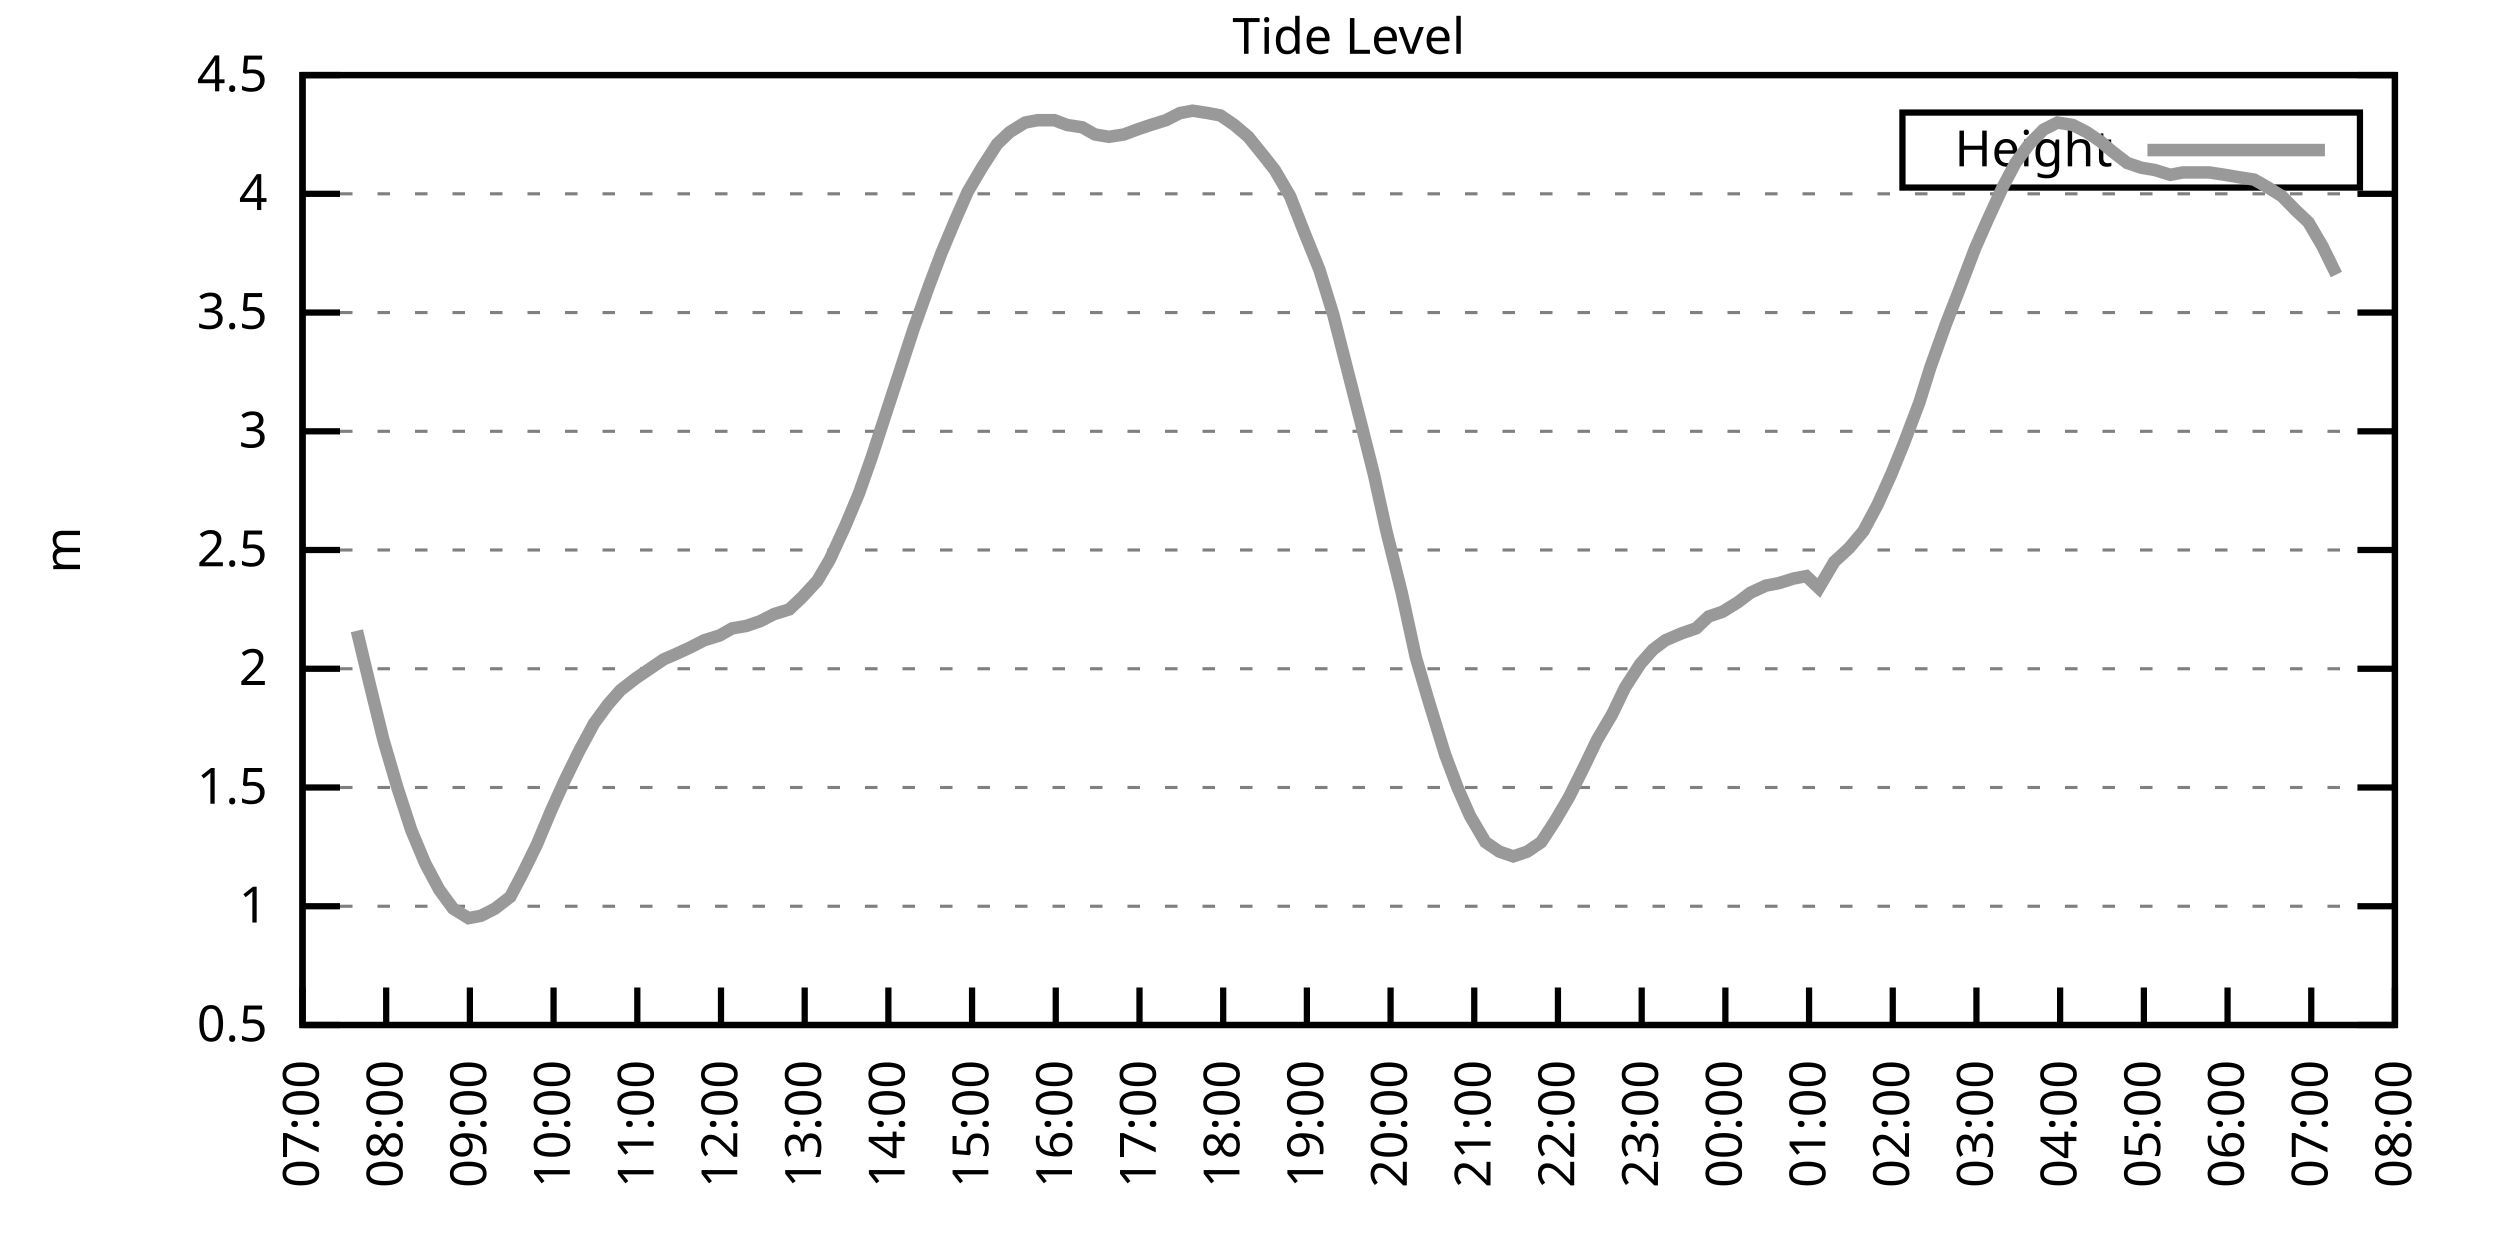
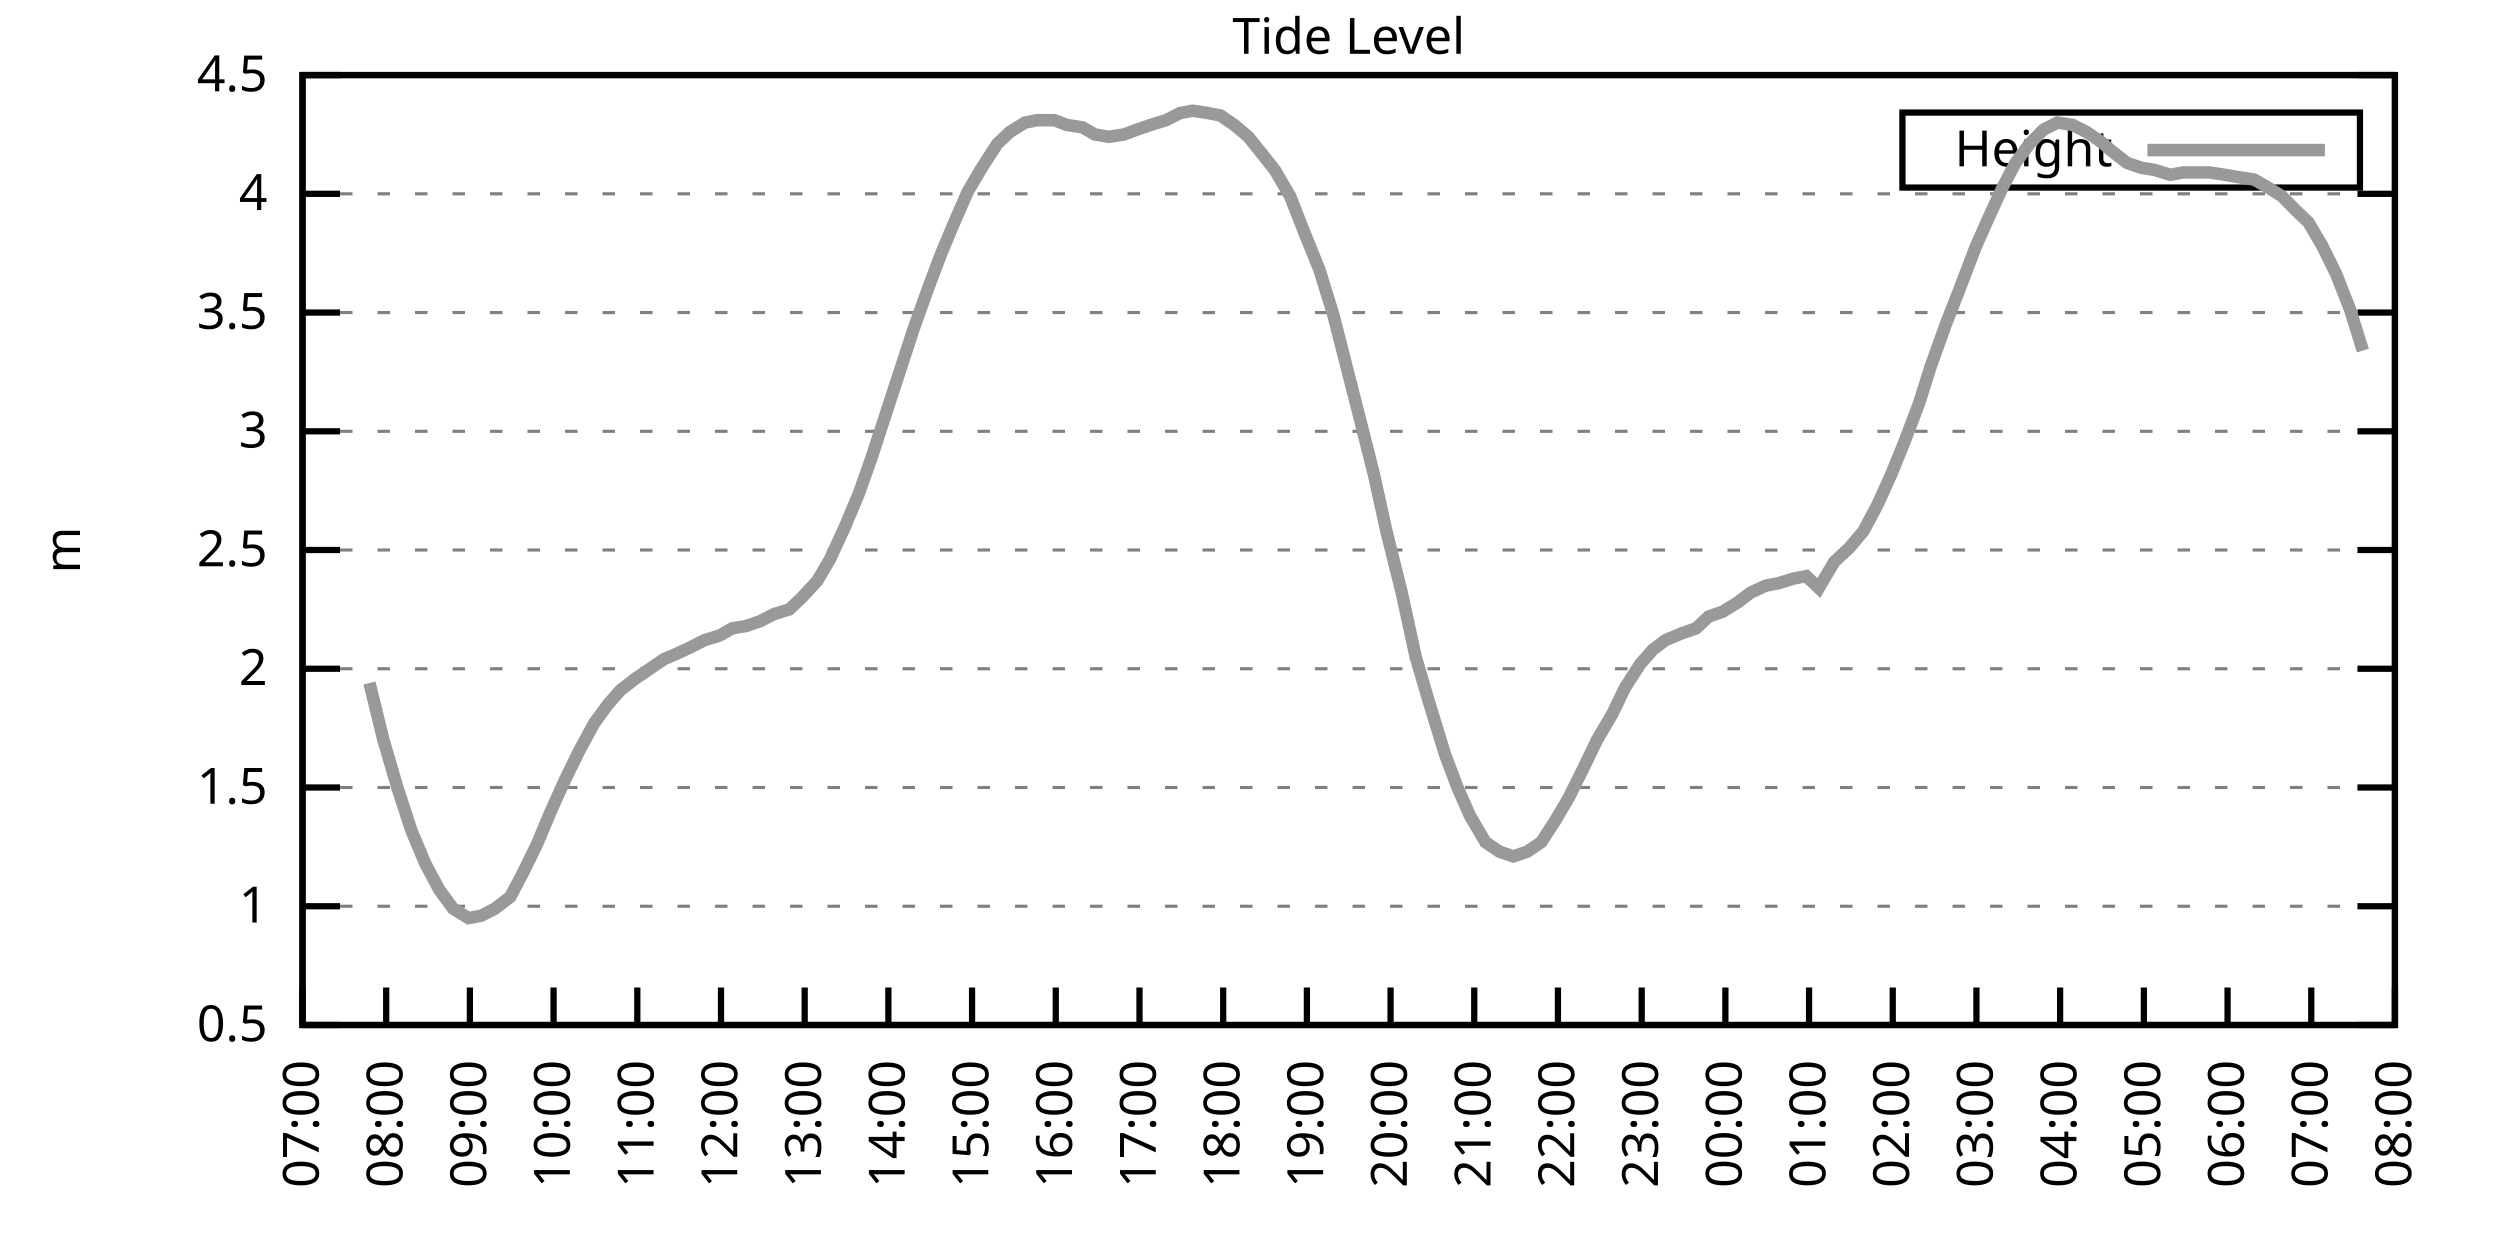
<svg xmlns="http://www.w3.org/2000/svg" xmlns:xlink="http://www.w3.org/1999/xlink" width="400" height="200" viewBox="0 0 400 200">
  <g id="gnuplot_canvas">
    <rect x="0" y="0" width="400" height="200" fill="none" />
    <defs>
      <circle id="gpDot" r="0.5" stroke-width="0.5" stroke="currentColor" />
      <path id="gpPt0" stroke-width="0.333" stroke="currentColor" d="M-1,0 h2 M0,-1 v2" />
      <path id="gpPt1" stroke-width="0.333" stroke="currentColor" d="M-1,-1 L1,1 M1,-1 L-1,1" />
      <path id="gpPt2" stroke-width="0.333" stroke="currentColor" d="M-1,0 L1,0 M0,-1 L0,1 M-1,-1 L1,1 M-1,1 L1,-1" />
      <rect id="gpPt3" stroke-width="0.333" stroke="currentColor" x="-1" y="-1" width="2" height="2" />
      <rect id="gpPt4" stroke-width="0.333" stroke="currentColor" fill="currentColor" x="-1" y="-1" width="2" height="2" />
      <circle id="gpPt5" stroke-width="0.333" stroke="currentColor" cx="0" cy="0" r="1" />
      <use xlink:href="#gpPt5" id="gpPt6" fill="currentColor" stroke="none" />
      <path id="gpPt7" stroke-width="0.333" stroke="currentColor" d="M0,-1.33 L-1.33,0.67 L1.33,0.67 z" />
      <use xlink:href="#gpPt7" id="gpPt8" fill="currentColor" stroke="none" />
      <use xlink:href="#gpPt7" id="gpPt9" stroke="currentColor" transform="rotate(180)" />
      <use xlink:href="#gpPt9" id="gpPt10" fill="currentColor" stroke="none" />
      <use xlink:href="#gpPt3" id="gpPt11" stroke="currentColor" transform="rotate(45)" />
      <use xlink:href="#gpPt11" id="gpPt12" fill="currentColor" stroke="none" />
      <path id="gpPt13" stroke-width="0.333" stroke="currentColor" d="M0,1.330 L1.265,0.411 L0.782,-1.067 L-0.782,-1.076 L-1.265,0.411 z" />
      <use xlink:href="#gpPt13" id="gpPt14" fill="currentColor" stroke="none" />
      <filter id="textbox" filterUnits="objectBoundingBox" x="0" y="0" height="1" width="1">
        <feFlood flood-color="white" flood-opacity="1" result="bgnd" />
        <feComposite in="SourceGraphic" in2="bgnd" operator="atop" />
      </filter>
      <filter id="greybox" filterUnits="objectBoundingBox" x="0" y="0" height="1" width="1">
        <feFlood flood-color="lightgrey" flood-opacity="1" result="grey" />
        <feComposite in="SourceGraphic" in2="grey" operator="atop" />
      </filter>
    </defs>
    <g fill="none" color="white" stroke="currentColor" stroke-width="1.00" stroke-linecap="butt" stroke-linejoin="miter">
</g>
    <g fill="none" color="black" stroke="currentColor" stroke-width="1.00" stroke-linecap="butt" stroke-linejoin="miter">
      <g stroke="none" shape-rendering="crispEdges">
        <polygon fill="rgb(255, 255, 255)" points="48.40,164.00 383.18,164.00 383.18,12.02 48.40,12.02 " />
      </g>
    </g>
    <g fill="none" color="black" stroke="currentColor" stroke-width="1.00" stroke-linecap="butt" stroke-linejoin="miter">
</g>
    <g fill="none" color="black" stroke="black" stroke-width="0.50" stroke-linecap="butt" stroke-linejoin="miter">
</g>
    <g fill="none" color="gray" stroke="currentColor" stroke-width="0.50" stroke-linecap="butt" stroke-linejoin="miter">
      <path stroke="gray" stroke-dasharray="2,4" class="gridline" d="M48.40,164.00 L383.19,164.00  " />
    </g>
    <g fill="none" color="gray" stroke="gray" stroke-width="1.00" stroke-linecap="butt" stroke-linejoin="miter">
</g>
    <g fill="none" color="black" stroke="currentColor" stroke-width="1.00" stroke-linecap="butt" stroke-linejoin="miter">
      <path stroke="black" d="M48.40,164.00 L54.40,164.00 M383.19,164.00 L377.19,164.00  " />
      <g transform="translate(42.80,166.60)" stroke="none" fill="black" font-family="Sans" font-size="8.00" text-anchor="end">
        <text>
          <tspan font-family="Sans"> 0.5</tspan>
        </text>
      </g>
    </g>
    <g fill="none" color="black" stroke="currentColor" stroke-width="1.00" stroke-linecap="butt" stroke-linejoin="miter">
</g>
    <g fill="none" color="black" stroke="black" stroke-width="0.50" stroke-linecap="butt" stroke-linejoin="miter">
</g>
    <g fill="none" color="gray" stroke="currentColor" stroke-width="0.50" stroke-linecap="butt" stroke-linejoin="miter">
      <path stroke="gray" stroke-dasharray="2,4" class="gridline" d="M48.40,145.00 L383.19,145.00  " />
    </g>
    <g fill="none" color="gray" stroke="gray" stroke-width="1.00" stroke-linecap="butt" stroke-linejoin="miter">
</g>
    <g fill="none" color="black" stroke="currentColor" stroke-width="1.00" stroke-linecap="butt" stroke-linejoin="miter">
      <path stroke="black" d="M48.40,145.00 L54.40,145.00 M383.19,145.00 L377.19,145.00  " />
      <g transform="translate(42.80,147.60)" stroke="none" fill="black" font-family="Sans" font-size="8.00" text-anchor="end">
        <text>
          <tspan font-family="Sans"> 1</tspan>
        </text>
      </g>
    </g>
    <g fill="none" color="black" stroke="currentColor" stroke-width="1.00" stroke-linecap="butt" stroke-linejoin="miter">
</g>
    <g fill="none" color="black" stroke="black" stroke-width="0.50" stroke-linecap="butt" stroke-linejoin="miter">
</g>
    <g fill="none" color="gray" stroke="currentColor" stroke-width="0.50" stroke-linecap="butt" stroke-linejoin="miter">
      <path stroke="gray" stroke-dasharray="2,4" class="gridline" d="M48.40,126.00 L383.19,126.00  " />
    </g>
    <g fill="none" color="gray" stroke="gray" stroke-width="1.00" stroke-linecap="butt" stroke-linejoin="miter">
</g>
    <g fill="none" color="black" stroke="currentColor" stroke-width="1.00" stroke-linecap="butt" stroke-linejoin="miter">
      <path stroke="black" d="M48.40,126.00 L54.40,126.00 M383.19,126.00 L377.19,126.00  " />
      <g transform="translate(42.80,128.60)" stroke="none" fill="black" font-family="Sans" font-size="8.00" text-anchor="end">
        <text>
          <tspan font-family="Sans"> 1.5</tspan>
        </text>
      </g>
    </g>
    <g fill="none" color="black" stroke="currentColor" stroke-width="1.00" stroke-linecap="butt" stroke-linejoin="miter">
</g>
    <g fill="none" color="black" stroke="black" stroke-width="0.50" stroke-linecap="butt" stroke-linejoin="miter">
</g>
    <g fill="none" color="gray" stroke="currentColor" stroke-width="0.50" stroke-linecap="butt" stroke-linejoin="miter">
      <path stroke="gray" stroke-dasharray="2,4" class="gridline" d="M48.40,107.00 L383.19,107.00  " />
    </g>
    <g fill="none" color="gray" stroke="gray" stroke-width="1.00" stroke-linecap="butt" stroke-linejoin="miter">
</g>
    <g fill="none" color="black" stroke="currentColor" stroke-width="1.00" stroke-linecap="butt" stroke-linejoin="miter">
      <path stroke="black" d="M48.40,107.00 L54.40,107.00 M383.19,107.00 L377.19,107.00  " />
      <g transform="translate(42.80,109.60)" stroke="none" fill="black" font-family="Sans" font-size="8.00" text-anchor="end">
        <text>
          <tspan font-family="Sans"> 2</tspan>
        </text>
      </g>
    </g>
    <g fill="none" color="black" stroke="currentColor" stroke-width="1.00" stroke-linecap="butt" stroke-linejoin="miter">
</g>
    <g fill="none" color="black" stroke="black" stroke-width="0.50" stroke-linecap="butt" stroke-linejoin="miter">
</g>
    <g fill="none" color="gray" stroke="currentColor" stroke-width="0.50" stroke-linecap="butt" stroke-linejoin="miter">
      <path stroke="gray" stroke-dasharray="2,4" class="gridline" d="M48.40,88.00 L383.19,88.00  " />
    </g>
    <g fill="none" color="gray" stroke="gray" stroke-width="1.00" stroke-linecap="butt" stroke-linejoin="miter">
</g>
    <g fill="none" color="black" stroke="currentColor" stroke-width="1.00" stroke-linecap="butt" stroke-linejoin="miter">
      <path stroke="black" d="M48.40,88.00 L54.40,88.00 M383.19,88.00 L377.19,88.00  " />
      <g transform="translate(42.80,90.60)" stroke="none" fill="black" font-family="Sans" font-size="8.00" text-anchor="end">
        <text>
          <tspan font-family="Sans"> 2.5</tspan>
        </text>
      </g>
    </g>
    <g fill="none" color="black" stroke="currentColor" stroke-width="1.00" stroke-linecap="butt" stroke-linejoin="miter">
</g>
    <g fill="none" color="black" stroke="black" stroke-width="0.50" stroke-linecap="butt" stroke-linejoin="miter">
</g>
    <g fill="none" color="gray" stroke="currentColor" stroke-width="0.50" stroke-linecap="butt" stroke-linejoin="miter">
      <path stroke="gray" stroke-dasharray="2,4" class="gridline" d="M48.40,69.01 L383.19,69.01  " />
    </g>
    <g fill="none" color="gray" stroke="gray" stroke-width="1.00" stroke-linecap="butt" stroke-linejoin="miter">
</g>
    <g fill="none" color="black" stroke="currentColor" stroke-width="1.00" stroke-linecap="butt" stroke-linejoin="miter">
      <path stroke="black" d="M48.40,69.01 L54.40,69.01 M383.19,69.01 L377.19,69.01  " />
      <g transform="translate(42.80,71.61)" stroke="none" fill="black" font-family="Sans" font-size="8.00" text-anchor="end">
        <text>
          <tspan font-family="Sans"> 3</tspan>
        </text>
      </g>
    </g>
    <g fill="none" color="black" stroke="currentColor" stroke-width="1.00" stroke-linecap="butt" stroke-linejoin="miter">
</g>
    <g fill="none" color="black" stroke="black" stroke-width="0.50" stroke-linecap="butt" stroke-linejoin="miter">
</g>
    <g fill="none" color="gray" stroke="currentColor" stroke-width="0.50" stroke-linecap="butt" stroke-linejoin="miter">
      <path stroke="gray" stroke-dasharray="2,4" class="gridline" d="M48.40,50.01 L383.19,50.01  " />
    </g>
    <g fill="none" color="gray" stroke="gray" stroke-width="1.00" stroke-linecap="butt" stroke-linejoin="miter">
</g>
    <g fill="none" color="black" stroke="currentColor" stroke-width="1.00" stroke-linecap="butt" stroke-linejoin="miter">
      <path stroke="black" d="M48.40,50.01 L54.40,50.01 M383.19,50.01 L377.19,50.01  " />
      <g transform="translate(42.80,52.61)" stroke="none" fill="black" font-family="Sans" font-size="8.00" text-anchor="end">
        <text>
          <tspan font-family="Sans"> 3.5</tspan>
        </text>
      </g>
    </g>
    <g fill="none" color="black" stroke="currentColor" stroke-width="1.00" stroke-linecap="butt" stroke-linejoin="miter">
</g>
    <g fill="none" color="black" stroke="black" stroke-width="0.50" stroke-linecap="butt" stroke-linejoin="miter">
</g>
    <g fill="none" color="gray" stroke="currentColor" stroke-width="0.50" stroke-linecap="butt" stroke-linejoin="miter">
      <path stroke="gray" stroke-dasharray="2,4" class="gridline" d="M48.40,31.01 L383.19,31.01  " />
    </g>
    <g fill="none" color="gray" stroke="gray" stroke-width="1.00" stroke-linecap="butt" stroke-linejoin="miter">
</g>
    <g fill="none" color="black" stroke="currentColor" stroke-width="1.00" stroke-linecap="butt" stroke-linejoin="miter">
      <path stroke="black" d="M48.40,31.01 L54.40,31.01 M383.19,31.01 L377.19,31.01  " />
      <g transform="translate(42.80,33.61)" stroke="none" fill="black" font-family="Sans" font-size="8.00" text-anchor="end">
        <text>
          <tspan font-family="Sans"> 4</tspan>
        </text>
      </g>
    </g>
    <g fill="none" color="black" stroke="currentColor" stroke-width="1.00" stroke-linecap="butt" stroke-linejoin="miter">
</g>
    <g fill="none" color="black" stroke="black" stroke-width="0.50" stroke-linecap="butt" stroke-linejoin="miter">
</g>
    <g fill="none" color="gray" stroke="currentColor" stroke-width="0.50" stroke-linecap="butt" stroke-linejoin="miter">
      <path stroke="gray" stroke-dasharray="2,4" class="gridline" d="M48.40,12.01 L383.19,12.01  " />
    </g>
    <g fill="none" color="gray" stroke="gray" stroke-width="1.00" stroke-linecap="butt" stroke-linejoin="miter">
</g>
    <g fill="none" color="black" stroke="currentColor" stroke-width="1.00" stroke-linecap="butt" stroke-linejoin="miter">
      <path stroke="black" d="M48.40,12.01 L54.40,12.01 M383.19,12.01 L377.19,12.01  " />
      <g transform="translate(42.80,14.61)" stroke="none" fill="black" font-family="Sans" font-size="8.00" text-anchor="end">
        <text>
          <tspan font-family="Sans"> 4.5</tspan>
        </text>
      </g>
    </g>
    <g fill="none" color="black" stroke="currentColor" stroke-width="1.00" stroke-linecap="butt" stroke-linejoin="miter">
      <path stroke="black" d="M48.40,164.00 L48.40,158.00  " />
      <g transform="translate(51.00,169.60) rotate(270.00)" stroke="none" fill="black" font-family="Sans" font-size="8.00" text-anchor="end">
        <text>
          <tspan font-family="Sans">07:00</tspan>
        </text>
      </g>
    </g>
    <g fill="none" color="black" stroke="currentColor" stroke-width="1.00" stroke-linecap="butt" stroke-linejoin="miter">
      <path stroke="black" d="M61.79,164.00 L61.79,158.00  " />
      <g transform="translate(64.39,169.60) rotate(270.00)" stroke="none" fill="black" font-family="Sans" font-size="8.00" text-anchor="end">
        <text>
          <tspan font-family="Sans">08:00</tspan>
        </text>
      </g>
    </g>
    <g fill="none" color="black" stroke="currentColor" stroke-width="1.00" stroke-linecap="butt" stroke-linejoin="miter">
      <path stroke="black" d="M75.18,164.00 L75.18,158.00  " />
      <g transform="translate(77.78,169.60) rotate(270.00)" stroke="none" fill="black" font-family="Sans" font-size="8.00" text-anchor="end">
        <text>
          <tspan font-family="Sans">09:00</tspan>
        </text>
      </g>
    </g>
    <g fill="none" color="black" stroke="currentColor" stroke-width="1.00" stroke-linecap="butt" stroke-linejoin="miter">
      <path stroke="black" d="M88.57,164.00 L88.57,158.00  " />
      <g transform="translate(91.17,169.60) rotate(270.00)" stroke="none" fill="black" font-family="Sans" font-size="8.00" text-anchor="end">
        <text>
          <tspan font-family="Sans">10:00</tspan>
        </text>
      </g>
    </g>
    <g fill="none" color="black" stroke="currentColor" stroke-width="1.00" stroke-linecap="butt" stroke-linejoin="miter">
      <path stroke="black" d="M101.97,164.00 L101.97,158.00  " />
      <g transform="translate(104.57,169.60) rotate(270.00)" stroke="none" fill="black" font-family="Sans" font-size="8.00" text-anchor="end">
        <text>
          <tspan font-family="Sans">11:00</tspan>
        </text>
      </g>
    </g>
    <g fill="none" color="black" stroke="currentColor" stroke-width="1.00" stroke-linecap="butt" stroke-linejoin="miter">
      <path stroke="black" d="M115.36,164.00 L115.36,158.00  " />
      <g transform="translate(117.96,169.60) rotate(270.00)" stroke="none" fill="black" font-family="Sans" font-size="8.00" text-anchor="end">
        <text>
          <tspan font-family="Sans">12:00</tspan>
        </text>
      </g>
    </g>
    <g fill="none" color="black" stroke="currentColor" stroke-width="1.00" stroke-linecap="butt" stroke-linejoin="miter">
      <path stroke="black" d="M128.75,164.00 L128.75,158.00  " />
      <g transform="translate(131.35,169.60) rotate(270.00)" stroke="none" fill="black" font-family="Sans" font-size="8.00" text-anchor="end">
        <text>
          <tspan font-family="Sans">13:00</tspan>
        </text>
      </g>
    </g>
    <g fill="none" color="black" stroke="currentColor" stroke-width="1.00" stroke-linecap="butt" stroke-linejoin="miter">
      <path stroke="black" d="M142.14,164.00 L142.14,158.00  " />
      <g transform="translate(144.74,169.60) rotate(270.00)" stroke="none" fill="black" font-family="Sans" font-size="8.00" text-anchor="end">
        <text>
          <tspan font-family="Sans">14:00</tspan>
        </text>
      </g>
    </g>
    <g fill="none" color="black" stroke="currentColor" stroke-width="1.00" stroke-linecap="butt" stroke-linejoin="miter">
      <path stroke="black" d="M155.53,164.00 L155.53,158.00  " />
      <g transform="translate(158.13,169.60) rotate(270.00)" stroke="none" fill="black" font-family="Sans" font-size="8.00" text-anchor="end">
        <text>
          <tspan font-family="Sans">15:00</tspan>
        </text>
      </g>
    </g>
    <g fill="none" color="black" stroke="currentColor" stroke-width="1.00" stroke-linecap="butt" stroke-linejoin="miter">
      <path stroke="black" d="M168.92,164.00 L168.92,158.00  " />
      <g transform="translate(171.52,169.60) rotate(270.00)" stroke="none" fill="black" font-family="Sans" font-size="8.00" text-anchor="end">
        <text>
          <tspan font-family="Sans">16:00</tspan>
        </text>
      </g>
    </g>
    <g fill="none" color="black" stroke="currentColor" stroke-width="1.00" stroke-linecap="butt" stroke-linejoin="miter">
      <path stroke="black" d="M182.32,164.00 L182.32,158.00  " />
      <g transform="translate(184.92,169.60) rotate(270.00)" stroke="none" fill="black" font-family="Sans" font-size="8.00" text-anchor="end">
        <text>
          <tspan font-family="Sans">17:00</tspan>
        </text>
      </g>
    </g>
    <g fill="none" color="black" stroke="currentColor" stroke-width="1.00" stroke-linecap="butt" stroke-linejoin="miter">
      <path stroke="black" d="M195.71,164.00 L195.71,158.00  " />
      <g transform="translate(198.31,169.60) rotate(270.00)" stroke="none" fill="black" font-family="Sans" font-size="8.00" text-anchor="end">
        <text>
          <tspan font-family="Sans">18:00</tspan>
        </text>
      </g>
    </g>
    <g fill="none" color="black" stroke="currentColor" stroke-width="1.00" stroke-linecap="butt" stroke-linejoin="miter">
      <path stroke="black" d="M209.10,164.00 L209.10,158.00  " />
      <g transform="translate(211.70,169.60) rotate(270.00)" stroke="none" fill="black" font-family="Sans" font-size="8.00" text-anchor="end">
        <text>
          <tspan font-family="Sans">19:00</tspan>
        </text>
      </g>
    </g>
    <g fill="none" color="black" stroke="currentColor" stroke-width="1.00" stroke-linecap="butt" stroke-linejoin="miter">
      <path stroke="black" d="M222.49,164.00 L222.49,158.00  " />
      <g transform="translate(225.09,169.60) rotate(270.00)" stroke="none" fill="black" font-family="Sans" font-size="8.00" text-anchor="end">
        <text>
          <tspan font-family="Sans">20:00</tspan>
        </text>
      </g>
    </g>
    <g fill="none" color="black" stroke="currentColor" stroke-width="1.00" stroke-linecap="butt" stroke-linejoin="miter">
      <path stroke="black" d="M235.88,164.00 L235.88,158.00  " />
      <g transform="translate(238.48,169.60) rotate(270.00)" stroke="none" fill="black" font-family="Sans" font-size="8.00" text-anchor="end">
        <text>
          <tspan font-family="Sans">21:00</tspan>
        </text>
      </g>
    </g>
    <g fill="none" color="black" stroke="currentColor" stroke-width="1.00" stroke-linecap="butt" stroke-linejoin="miter">
      <path stroke="black" d="M249.27,164.00 L249.27,158.00  " />
      <g transform="translate(251.87,169.60) rotate(270.00)" stroke="none" fill="black" font-family="Sans" font-size="8.00" text-anchor="end">
        <text>
          <tspan font-family="Sans">22:00</tspan>
        </text>
      </g>
    </g>
    <g fill="none" color="black" stroke="currentColor" stroke-width="1.00" stroke-linecap="butt" stroke-linejoin="miter">
      <path stroke="black" d="M262.67,164.00 L262.67,158.00  " />
      <g transform="translate(265.27,169.60) rotate(270.00)" stroke="none" fill="black" font-family="Sans" font-size="8.00" text-anchor="end">
        <text>
          <tspan font-family="Sans">23:00</tspan>
        </text>
      </g>
    </g>
    <g fill="none" color="black" stroke="currentColor" stroke-width="1.00" stroke-linecap="butt" stroke-linejoin="miter">
      <path stroke="black" d="M276.06,164.00 L276.06,158.00  " />
      <g transform="translate(278.66,169.60) rotate(270.00)" stroke="none" fill="black" font-family="Sans" font-size="8.00" text-anchor="end">
        <text>
          <tspan font-family="Sans">00:00</tspan>
        </text>
      </g>
    </g>
    <g fill="none" color="black" stroke="currentColor" stroke-width="1.00" stroke-linecap="butt" stroke-linejoin="miter">
      <path stroke="black" d="M289.45,164.00 L289.45,158.00  " />
      <g transform="translate(292.05,169.60) rotate(270.00)" stroke="none" fill="black" font-family="Sans" font-size="8.00" text-anchor="end">
        <text>
          <tspan font-family="Sans">01:00</tspan>
        </text>
      </g>
    </g>
    <g fill="none" color="black" stroke="currentColor" stroke-width="1.00" stroke-linecap="butt" stroke-linejoin="miter">
      <path stroke="black" d="M302.84,164.00 L302.84,158.00  " />
      <g transform="translate(305.44,169.60) rotate(270.00)" stroke="none" fill="black" font-family="Sans" font-size="8.00" text-anchor="end">
        <text>
          <tspan font-family="Sans">02:00</tspan>
        </text>
      </g>
    </g>
    <g fill="none" color="black" stroke="currentColor" stroke-width="1.00" stroke-linecap="butt" stroke-linejoin="miter">
      <path stroke="black" d="M316.23,164.00 L316.23,158.00  " />
      <g transform="translate(318.83,169.60) rotate(270.00)" stroke="none" fill="black" font-family="Sans" font-size="8.00" text-anchor="end">
        <text>
          <tspan font-family="Sans">03:00</tspan>
        </text>
      </g>
    </g>
    <g fill="none" color="black" stroke="currentColor" stroke-width="1.00" stroke-linecap="butt" stroke-linejoin="miter">
      <path stroke="black" d="M329.62,164.00 L329.62,158.00  " />
      <g transform="translate(332.22,169.60) rotate(270.00)" stroke="none" fill="black" font-family="Sans" font-size="8.00" text-anchor="end">
        <text>
          <tspan font-family="Sans">04:00</tspan>
        </text>
      </g>
    </g>
    <g fill="none" color="black" stroke="currentColor" stroke-width="1.00" stroke-linecap="butt" stroke-linejoin="miter">
      <path stroke="black" d="M343.02,164.00 L343.02,158.00  " />
      <g transform="translate(345.62,169.60) rotate(270.00)" stroke="none" fill="black" font-family="Sans" font-size="8.00" text-anchor="end">
        <text>
          <tspan font-family="Sans">05:00</tspan>
        </text>
      </g>
    </g>
    <g fill="none" color="black" stroke="currentColor" stroke-width="1.00" stroke-linecap="butt" stroke-linejoin="miter">
      <path stroke="black" d="M356.41,164.00 L356.41,158.00  " />
      <g transform="translate(359.01,169.60) rotate(270.00)" stroke="none" fill="black" font-family="Sans" font-size="8.00" text-anchor="end">
        <text>
          <tspan font-family="Sans">06:00</tspan>
        </text>
      </g>
    </g>
    <g fill="none" color="black" stroke="currentColor" stroke-width="1.00" stroke-linecap="butt" stroke-linejoin="miter">
      <path stroke="black" d="M369.80,164.00 L369.80,158.00  " />
      <g transform="translate(372.40,169.60) rotate(270.00)" stroke="none" fill="black" font-family="Sans" font-size="8.00" text-anchor="end">
        <text>
          <tspan font-family="Sans">07:00</tspan>
        </text>
      </g>
    </g>
    <g fill="none" color="black" stroke="currentColor" stroke-width="1.00" stroke-linecap="butt" stroke-linejoin="miter">
      <path stroke="black" d="M383.19,164.00 L383.19,158.00  " />
      <g transform="translate(385.79,169.60) rotate(270.00)" stroke="none" fill="black" font-family="Sans" font-size="8.00" text-anchor="end">
        <text>
          <tspan font-family="Sans">08:00</tspan>
        </text>
      </g>
    </g>
    <g fill="none" color="black" stroke="currentColor" stroke-width="1.00" stroke-linecap="butt" stroke-linejoin="miter">
</g>
    <g fill="none" color="black" stroke="currentColor" stroke-width="1.00" stroke-linecap="butt" stroke-linejoin="miter">
      <path stroke="black" d="M48.40,12.01 L48.40,164.00 L383.19,164.00 L383.19,12.01 L48.40,12.01 Z  " />
    </g>
    <g fill="none" color="black" stroke="currentColor" stroke-width="1.00" stroke-linecap="butt" stroke-linejoin="miter">
</g>
    <g fill="none" color="black" stroke="currentColor" stroke-width="1.00" stroke-linecap="butt" stroke-linejoin="miter">
      <path stroke="black" d="M304.39,30.01 L304.39,18.01 L377.59,18.01 L377.59,30.01 L304.39,30.01 Z  " />
    </g>
    <g id="Tide_level_plot_1">
      <g fill="none" color="white" stroke="black" stroke-width="2.00" stroke-linecap="butt" stroke-linejoin="miter">
</g>
      <g fill="none" color="black" stroke="currentColor" stroke-width="2.00" stroke-linecap="butt" stroke-linejoin="miter">
        <g transform="translate(337.99,26.61)" stroke="none" fill="black" font-family="Sans" font-size="8.00" text-anchor="end">
          <text>
            <tspan font-family="Sans">Height</tspan>
          </text>
        </g>
      </g>
      <g fill="none" color="black" stroke="currentColor" stroke-width="2.00" stroke-linecap="butt" stroke-linejoin="miter">
-         <path stroke="rgb(153, 153, 153)" d="M343.59,24.01 L371.99,24.01 M57.10,100.92 L59.11,109.28 L61.35,118.40 L63.58,126.00 L65.81,132.84 L68.04,138.16   L70.27,142.34 L72.50,145.38 L74.96,146.90 L76.97,146.52 L79.20,145.38 L81.66,143.48 L83.66,139.68 L85.90,135.12   L88.13,129.80 L90.36,124.86 L92.59,120.30 L95.05,115.74 L97.28,112.70 L99.29,110.42 L101.74,108.52 L103.98,107.00   L106.21,105.48 L107.99,104.72 L110.45,103.58 L112.68,102.44 L115.13,101.68 L117.14,100.54 L119.38,100.16 L121.61,99.40   L123.84,98.26 L126.29,97.50 L128.30,95.60 L130.76,92.94 L132.77,89.52 L135.22,84.21 L137.45,78.89 L139.46,73.19   L141.69,66.35 L143.93,59.51 L146.16,52.67 L148.61,45.83 L150.62,40.51 L152.85,35.19 L154.86,30.63 L157.10,26.83   L159.55,23.03 L161.56,21.13 L164.01,19.61 L166.02,19.23 L168.70,19.23 L170.71,19.99 L173.17,20.37 L175.17,21.51   L177.41,21.89 L179.86,21.51 L181.87,20.75 L184.10,19.99 L186.56,19.23 L188.79,18.09 L190.80,17.71 L193.25,18.09   L195.26,18.47 L197.49,19.99 L199.73,21.89 L202.18,24.93 L203.97,27.21 L206.42,31.39 L208.65,37.09 L211.11,43.17   L213.34,50.39 L215.57,59.13 L217.80,67.87 L219.81,75.85 L221.82,84.97 L224.28,94.84 L226.51,105.10 L228.52,111.94   L231.20,120.68 L233.20,126.00 L235.21,130.56 L237.67,134.74 L239.90,136.26 L242.13,137.02 L244.36,136.26 L246.60,134.74   L248.83,131.32 L251.06,127.52 L253.51,122.58 L255.52,118.40 L257.98,114.22 L259.99,110.04 L262.44,106.24 L264.45,103.96   L266.46,102.44 L269.14,101.30 L271.37,100.54 L273.38,98.64 L275.61,97.88 L278.07,96.36 L280.07,94.84 L282.53,93.70   L284.54,93.32 L286.99,92.56 L289.00,92.18 L291.01,94.08 L293.47,89.90 L295.92,87.63 L298.15,84.97 L300.39,80.79   L302.62,75.85 L304.63,70.91 L307.08,64.45 L308.87,58.75 L311.32,51.91 L313.55,46.21 L316.01,39.75 L318.02,35.19   L320.47,29.87 L322.48,26.07 L324.71,23.03 L326.95,20.75 L329.18,19.61 L331.63,19.99 L333.86,21.13 L336.10,22.65   L337.88,24.17 L340.34,26.07 L342.57,26.83 L344.80,27.21 L347.26,27.97 L349.26,27.59 L351.50,27.59 L353.51,27.59   L355.96,27.97 L358.19,28.35 L360.65,28.73 L362.66,29.87 L365.11,31.39 L367.34,33.67 L369.35,35.57 L371.58,39.37   L373.82,43.93  " />
+         <path stroke="rgb(153, 153, 153)" d="M343.59,24.01 L371.99,24.01 M59.11,109.28 L61.35,118.40 L63.58,126.00 L65.81,132.84 L68.04,138.16 L70.27,142.34   L72.50,145.38 L74.96,146.90 L76.97,146.52 L79.20,145.38 L81.66,143.48 L83.66,139.68 L85.90,135.12 L88.13,129.80   L90.36,124.86 L92.59,120.30 L95.05,115.74 L97.28,112.70 L99.29,110.42 L101.74,108.52 L103.98,107.00 L106.21,105.48   L107.99,104.72 L110.45,103.58 L112.68,102.44 L115.13,101.68 L117.14,100.54 L119.38,100.16 L121.61,99.40 L123.84,98.26   L126.29,97.50 L128.30,95.60 L130.76,92.94 L132.77,89.52 L135.22,84.21 L137.45,78.89 L139.46,73.19 L141.69,66.35   L143.93,59.51 L146.16,52.67 L148.61,45.83 L150.62,40.51 L152.85,35.19 L154.86,30.63 L157.10,26.83 L159.55,23.03   L161.56,21.13 L164.01,19.61 L166.02,19.23 L168.70,19.23 L170.71,19.99 L173.17,20.37 L175.17,21.51 L177.41,21.89   L179.86,21.51 L181.87,20.75 L184.10,19.99 L186.56,19.23 L188.79,18.09 L190.80,17.71 L193.25,18.09 L195.26,18.47   L197.49,19.99 L199.73,21.89 L202.18,24.93 L203.97,27.21 L206.42,31.39 L208.65,37.09 L211.11,43.17 L213.34,50.39   L215.57,59.13 L217.80,67.87 L219.81,75.85 L221.82,84.97 L224.28,94.84 L226.51,105.10 L228.52,111.94 L231.20,120.68   L233.20,126.00 L235.21,130.56 L237.67,134.74 L239.90,136.26 L242.13,137.02 L244.36,136.26 L246.60,134.74 L248.83,131.32   L251.06,127.52 L253.51,122.58 L255.52,118.40 L257.98,114.22 L259.99,110.04 L262.44,106.24 L264.45,103.96 L266.46,102.44   L269.14,101.30 L271.37,100.54 L273.38,98.64 L275.61,97.88 L278.07,96.36 L280.07,94.84 L282.53,93.70 L284.54,93.32   L286.99,92.56 L289.00,92.18 L291.01,94.08 L293.47,89.90 L295.92,87.63 L298.15,84.97 L300.39,80.79 L302.62,75.85   L304.63,70.91 L307.08,64.45 L308.87,58.75 L311.32,51.91 L313.55,46.21 L316.01,39.75 L318.02,35.19 L320.47,29.87   L322.48,26.07 L324.71,23.03 L326.95,20.75 L329.18,19.61 L331.63,19.99 L333.86,21.13 L336.10,22.65 L337.88,24.17   L340.34,26.07 L342.57,26.83 L344.80,27.21 L347.26,27.97 L349.26,27.59 L351.50,27.59 L353.51,27.59 L355.96,27.97   L358.19,28.35 L360.65,28.73 L362.66,29.87 L365.11,31.39 L367.34,33.67 L369.35,35.57 L371.58,39.37 L373.82,43.93   L376.05,49.63 L378.06,56.09  " />
      </g>
    </g>
    <g fill="none" color="black" stroke="currentColor" stroke-width="2.00" stroke-linecap="butt" stroke-linejoin="miter">
</g>
    <g fill="none" color="black" stroke="black" stroke-width="1.00" stroke-linecap="butt" stroke-linejoin="miter">
</g>
    <g fill="none" color="black" stroke="currentColor" stroke-width="1.00" stroke-linecap="butt" stroke-linejoin="miter">
      <path stroke="black" d="M48.40,12.01 L48.40,164.00 L383.19,164.00 L383.19,12.01 L48.40,12.01 Z  " />
      <g transform="translate(12.80,88.01) rotate(270.00)" stroke="none" fill="black" font-family="Sans" font-size="8.00" text-anchor="middle">
        <text>
          <tspan font-family="Sans">m</tspan>
        </text>
      </g>
    </g>
    <g fill="none" color="black" stroke="currentColor" stroke-width="1.00" stroke-linecap="butt" stroke-linejoin="miter">
</g>
    <g fill="none" color="black" stroke="currentColor" stroke-width="1.00" stroke-linecap="butt" stroke-linejoin="miter">
      <g transform="translate(215.79,8.61)" stroke="none" fill="black" font-family="Sans" font-size="8.00" text-anchor="middle">
        <text>
          <tspan font-family="Sans">Tide Level</tspan>
        </text>
      </g>
    </g>
    <g fill="none" color="black" stroke="currentColor" stroke-width="1.00" stroke-linecap="butt" stroke-linejoin="miter">
</g>
  </g>
</svg>
